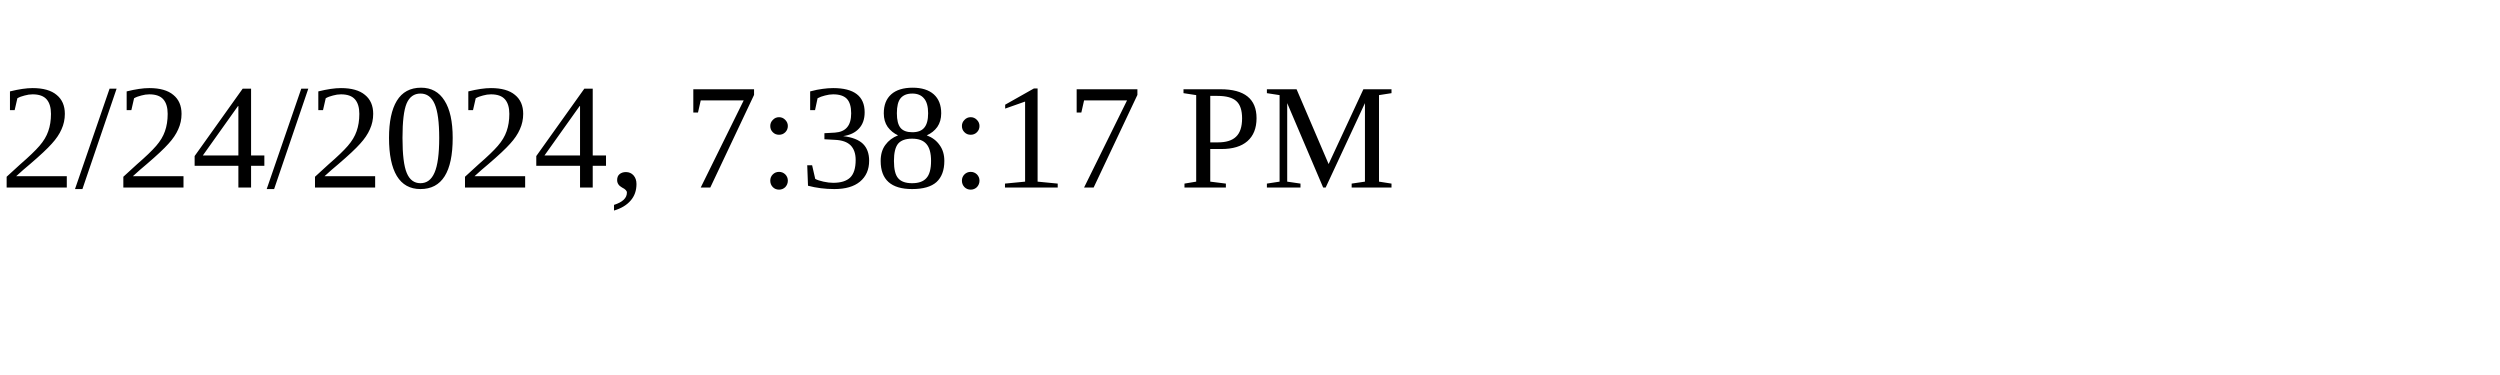
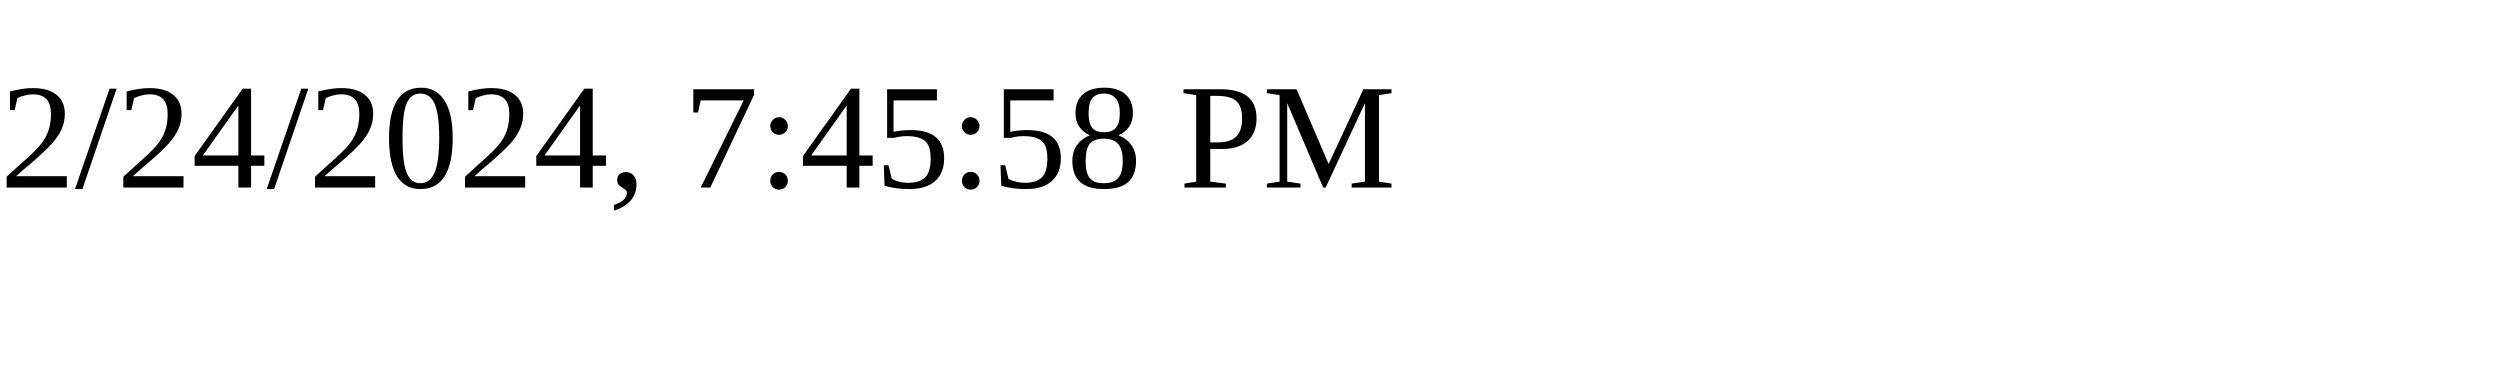
<svg xmlns="http://www.w3.org/2000/svg" height="30" width="200">
-   <text x="0" y="15">2/24/2024, 7:38:17 PM</text>
+   <text x="0" y="15">2/24/2024, 7:45:58 PM</text>
</svg>
